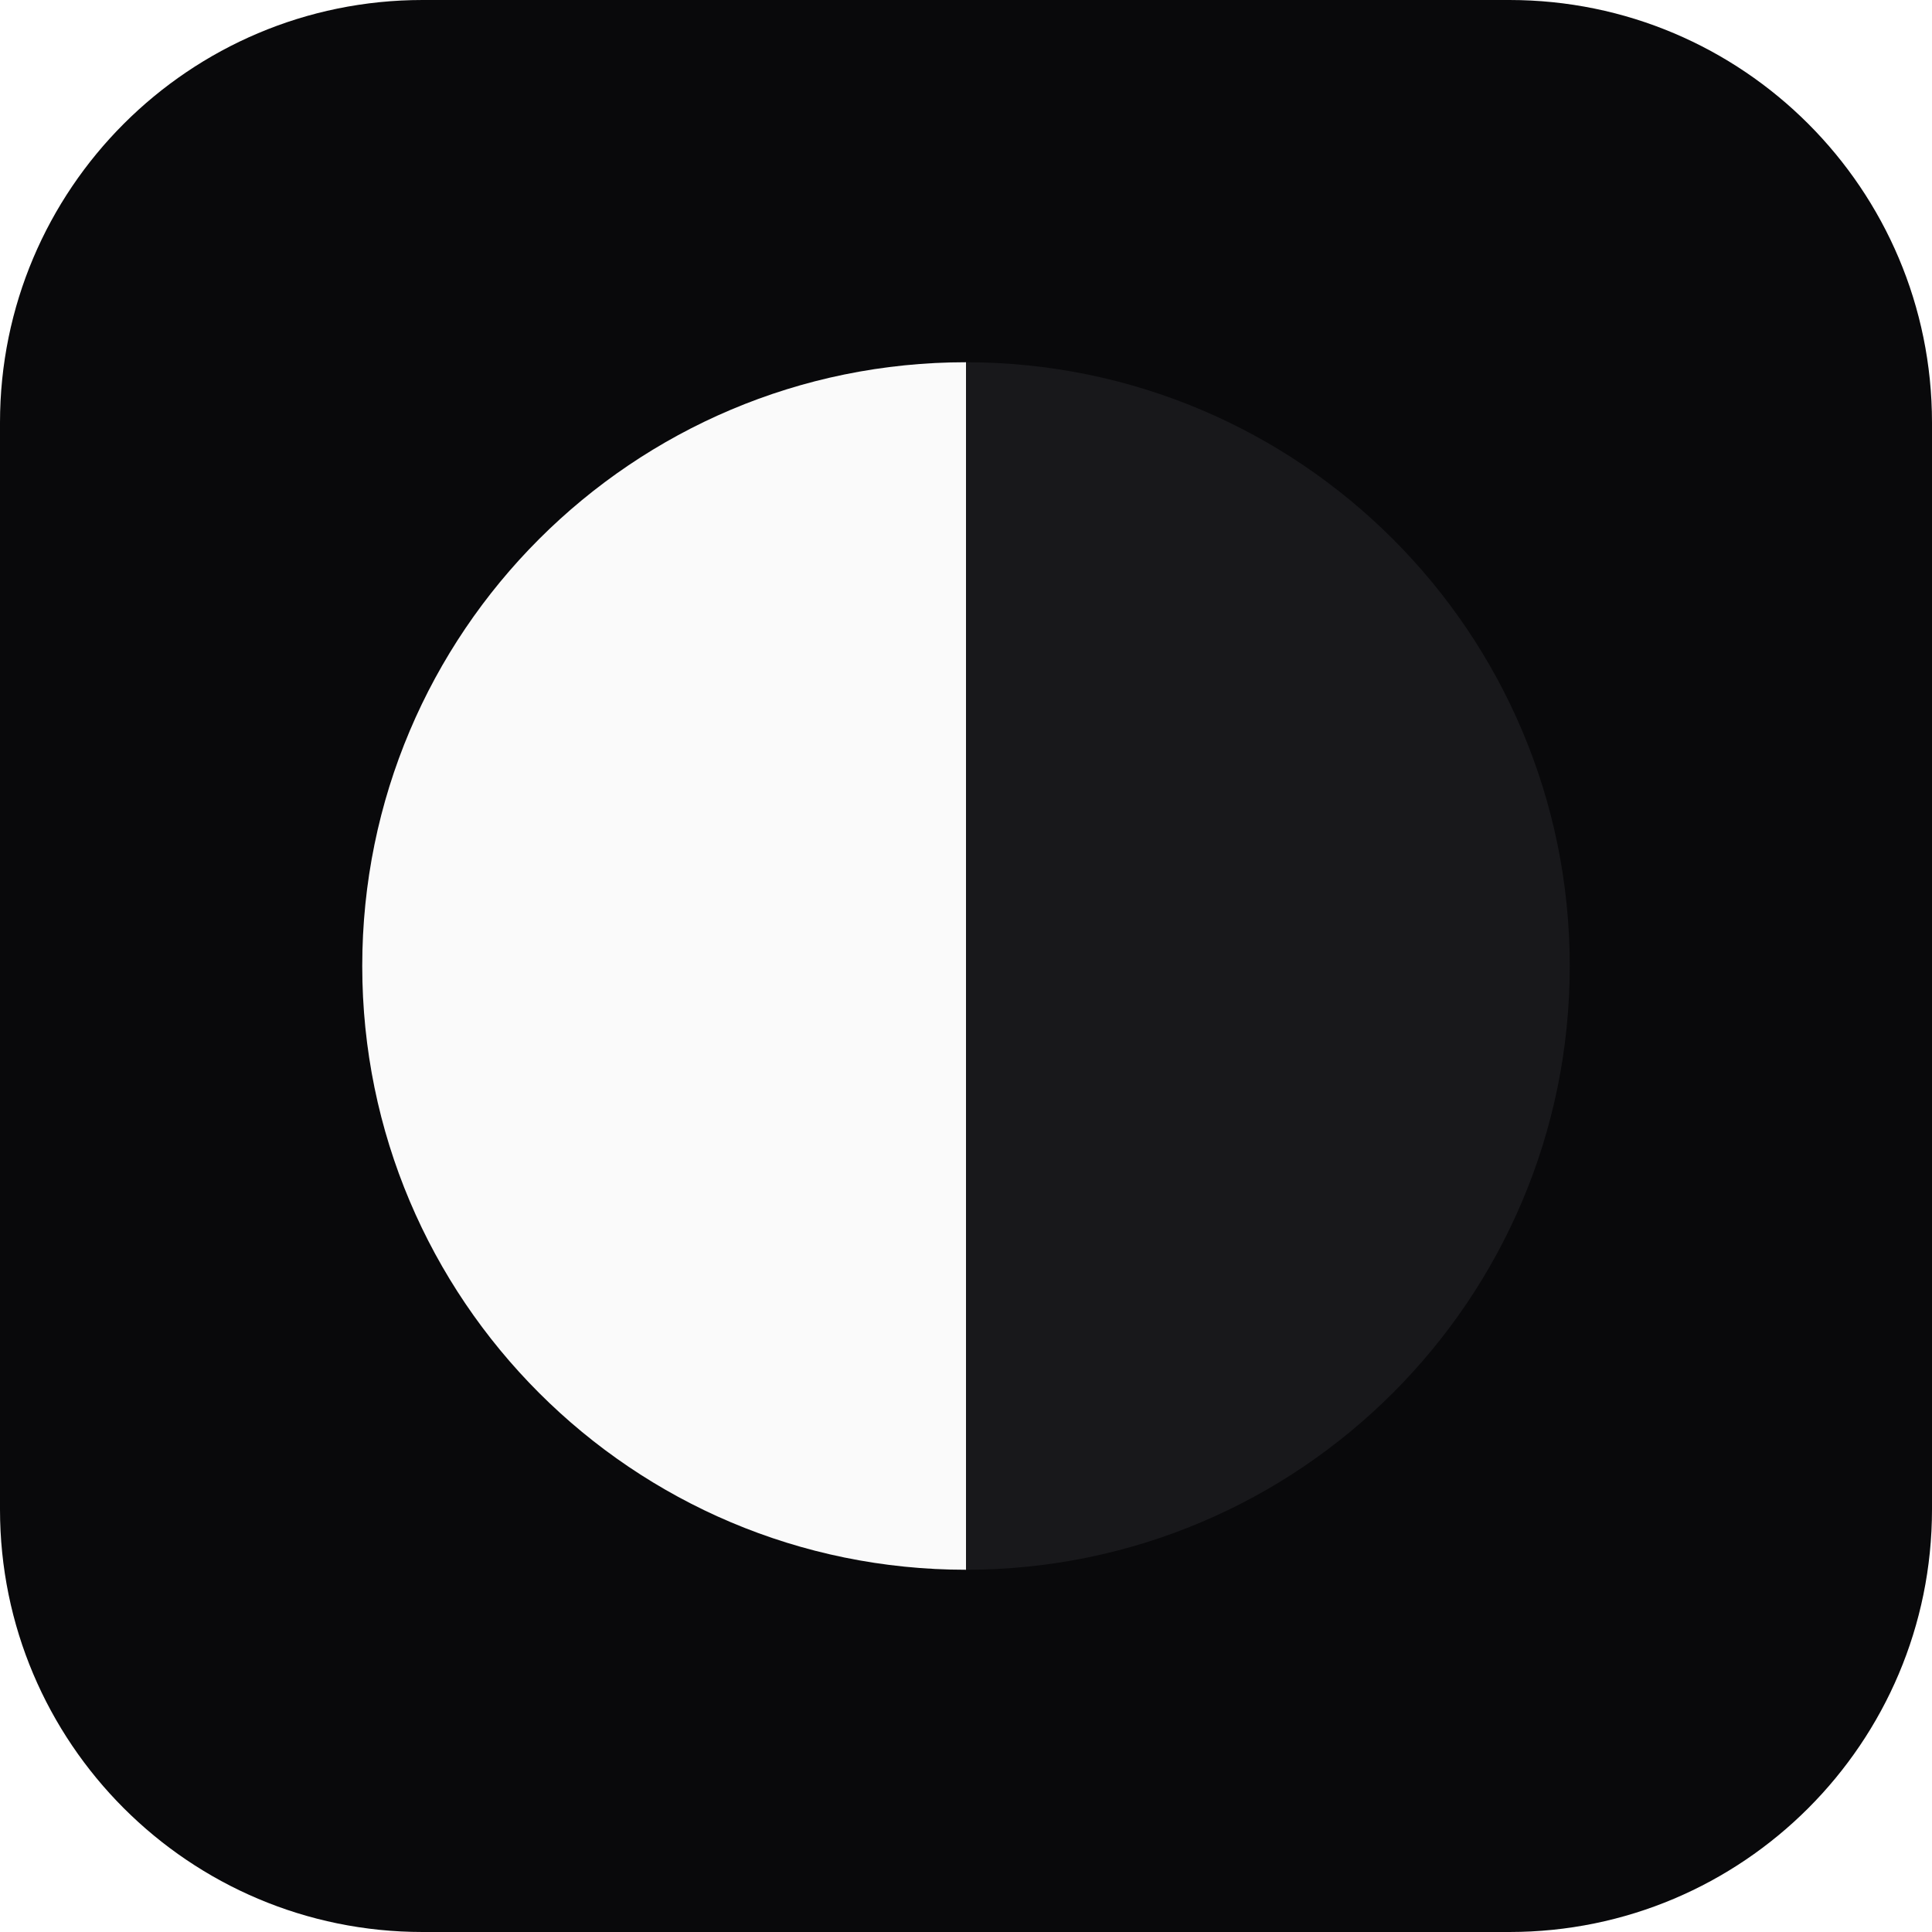
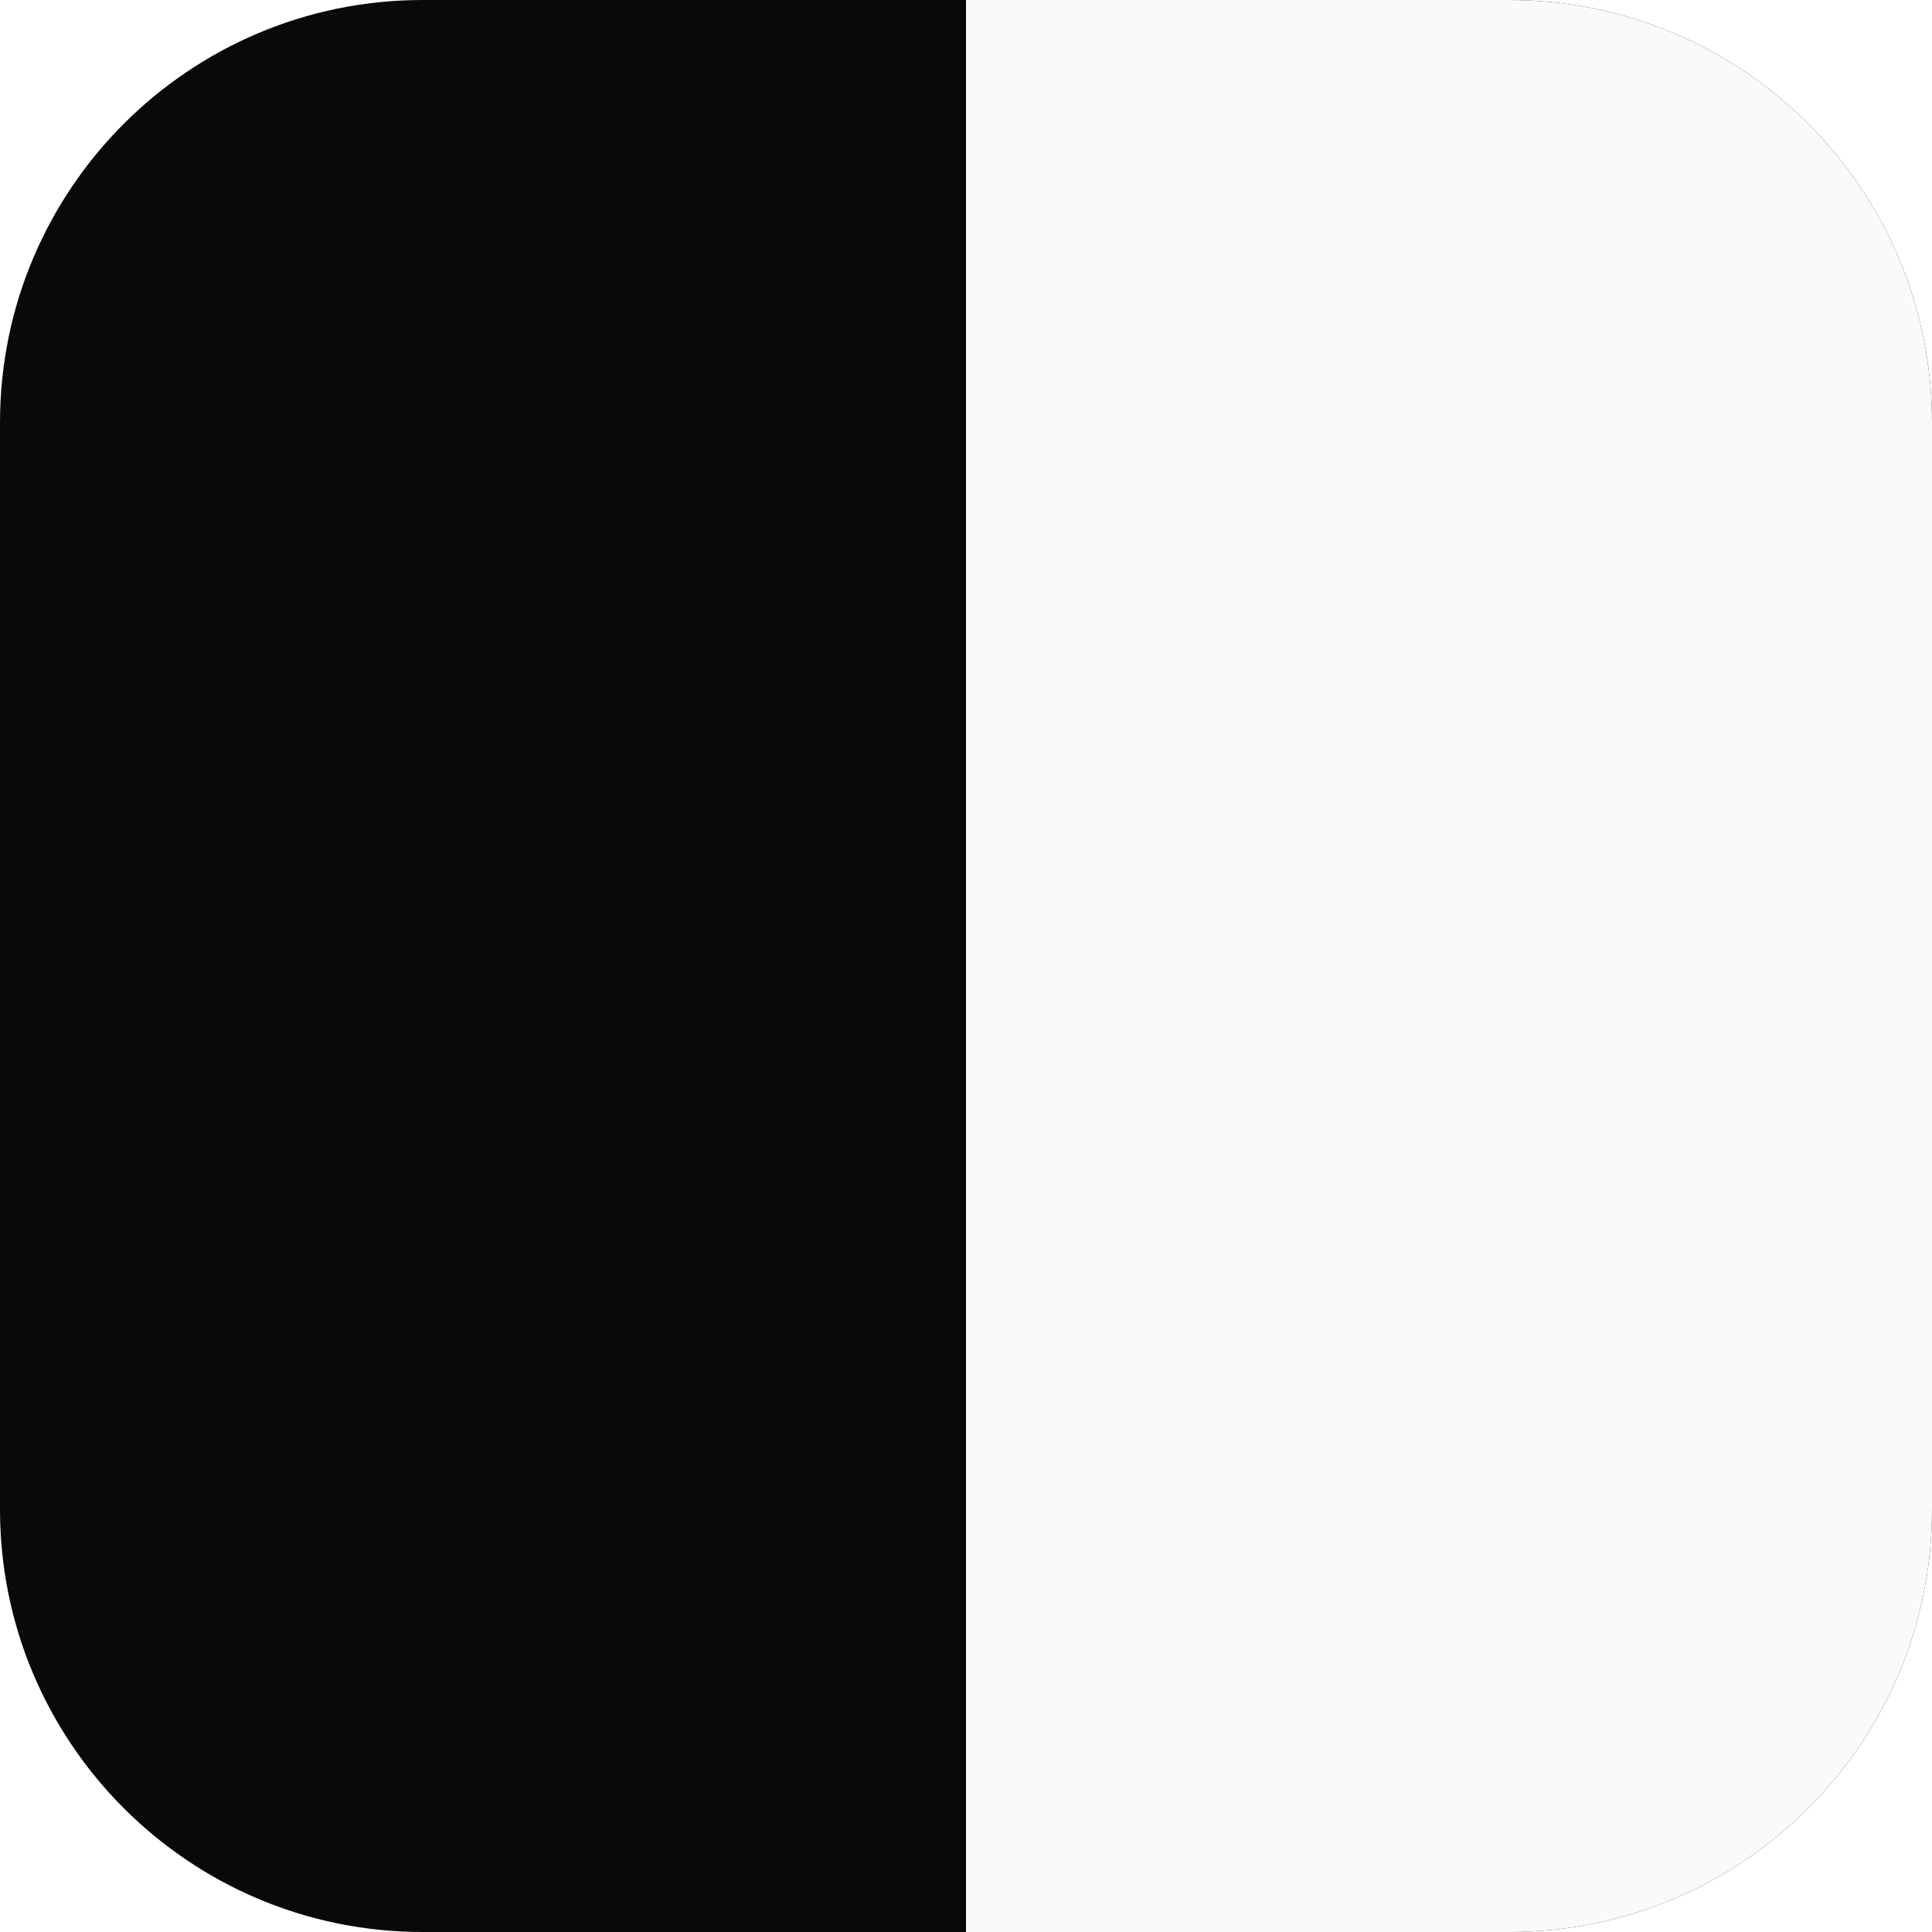
<svg xmlns="http://www.w3.org/2000/svg" viewBox="0 0 32 32">
  <rect width="32" height="32" rx="7" fill="#09090b" />
-   <circle cx="16" cy="16" r="10" fill="#18181b" />
-   <path d="M16 6 A10 10 0 0 0 16 26 Z" fill="#fafafa" />
+   <path d="M16 0h9a7 7 0 0 1 7 7v18a7 7 0 0 1-7 7h-9z" fill="#fafafa" />
</svg>
